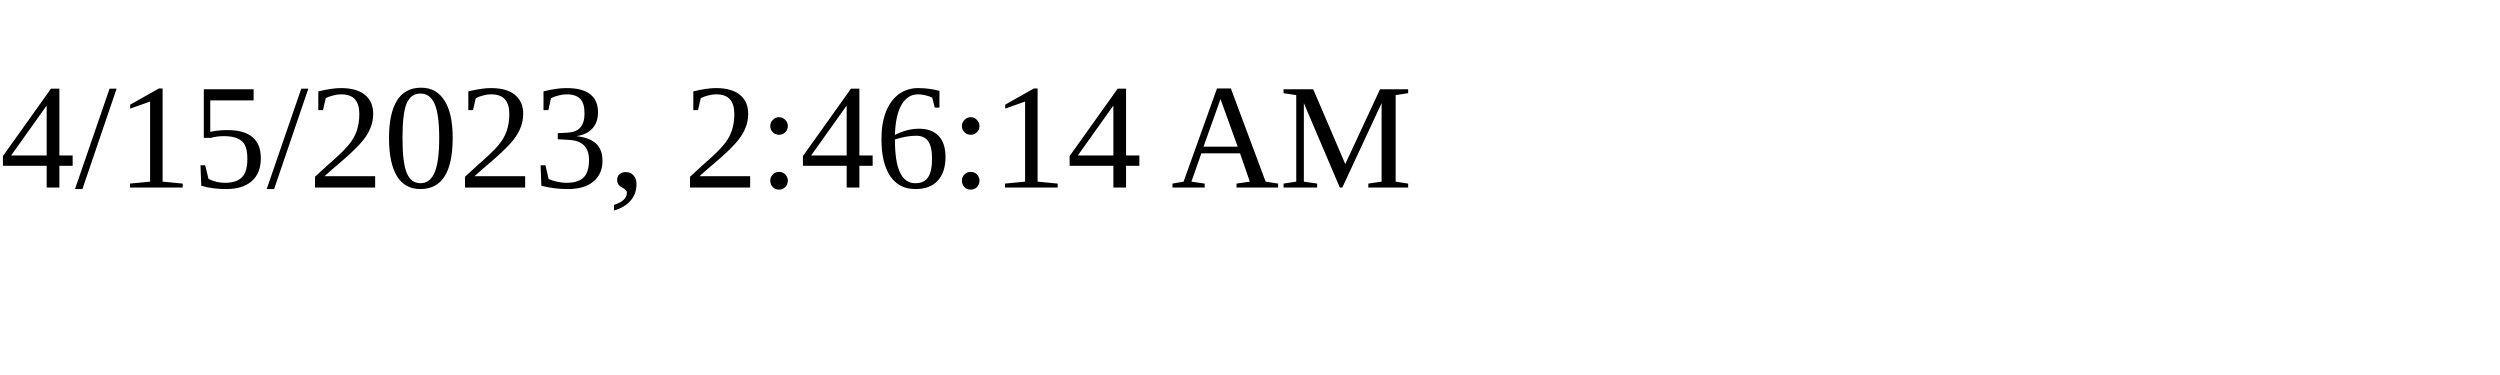
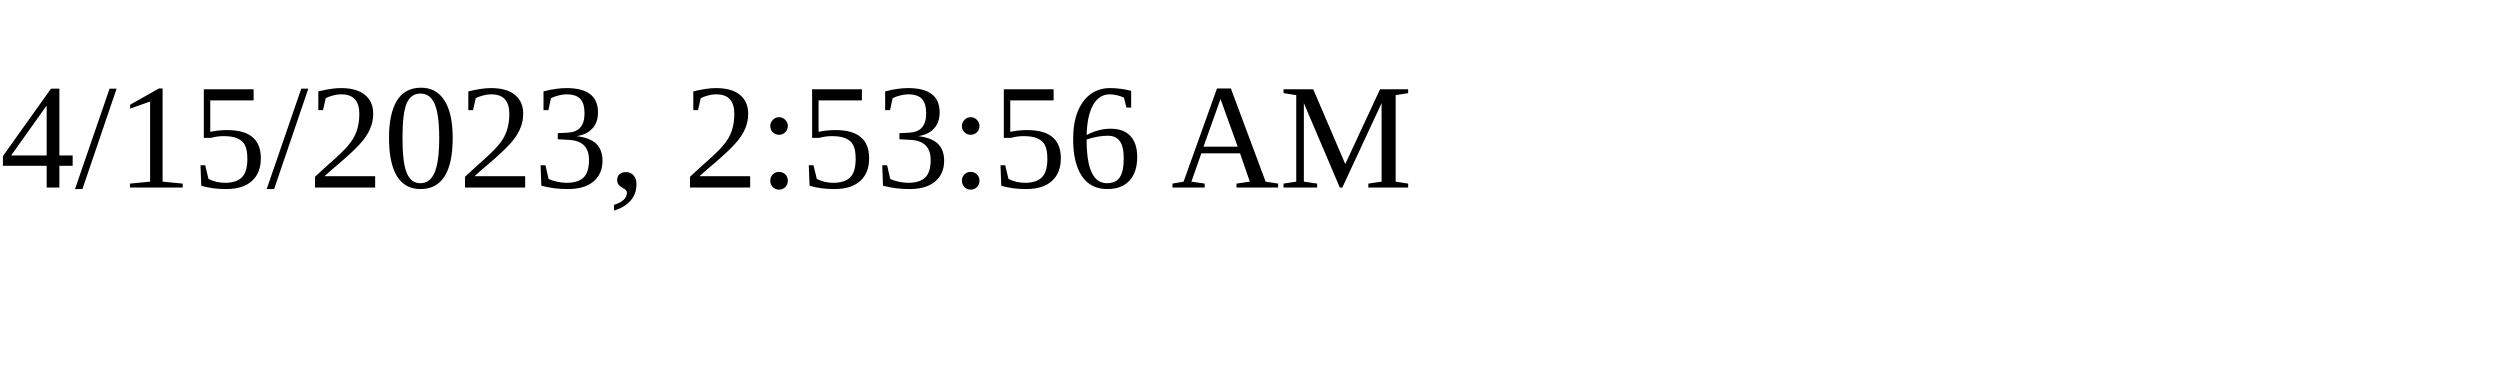
<svg xmlns="http://www.w3.org/2000/svg" height="30" width="200">
-   <text x="0" y="15">4/15/2023, 2:46:14 AM</text>
+   <text x="0" y="15">4/15/2023, 2:53:56 AM</text>
</svg>
